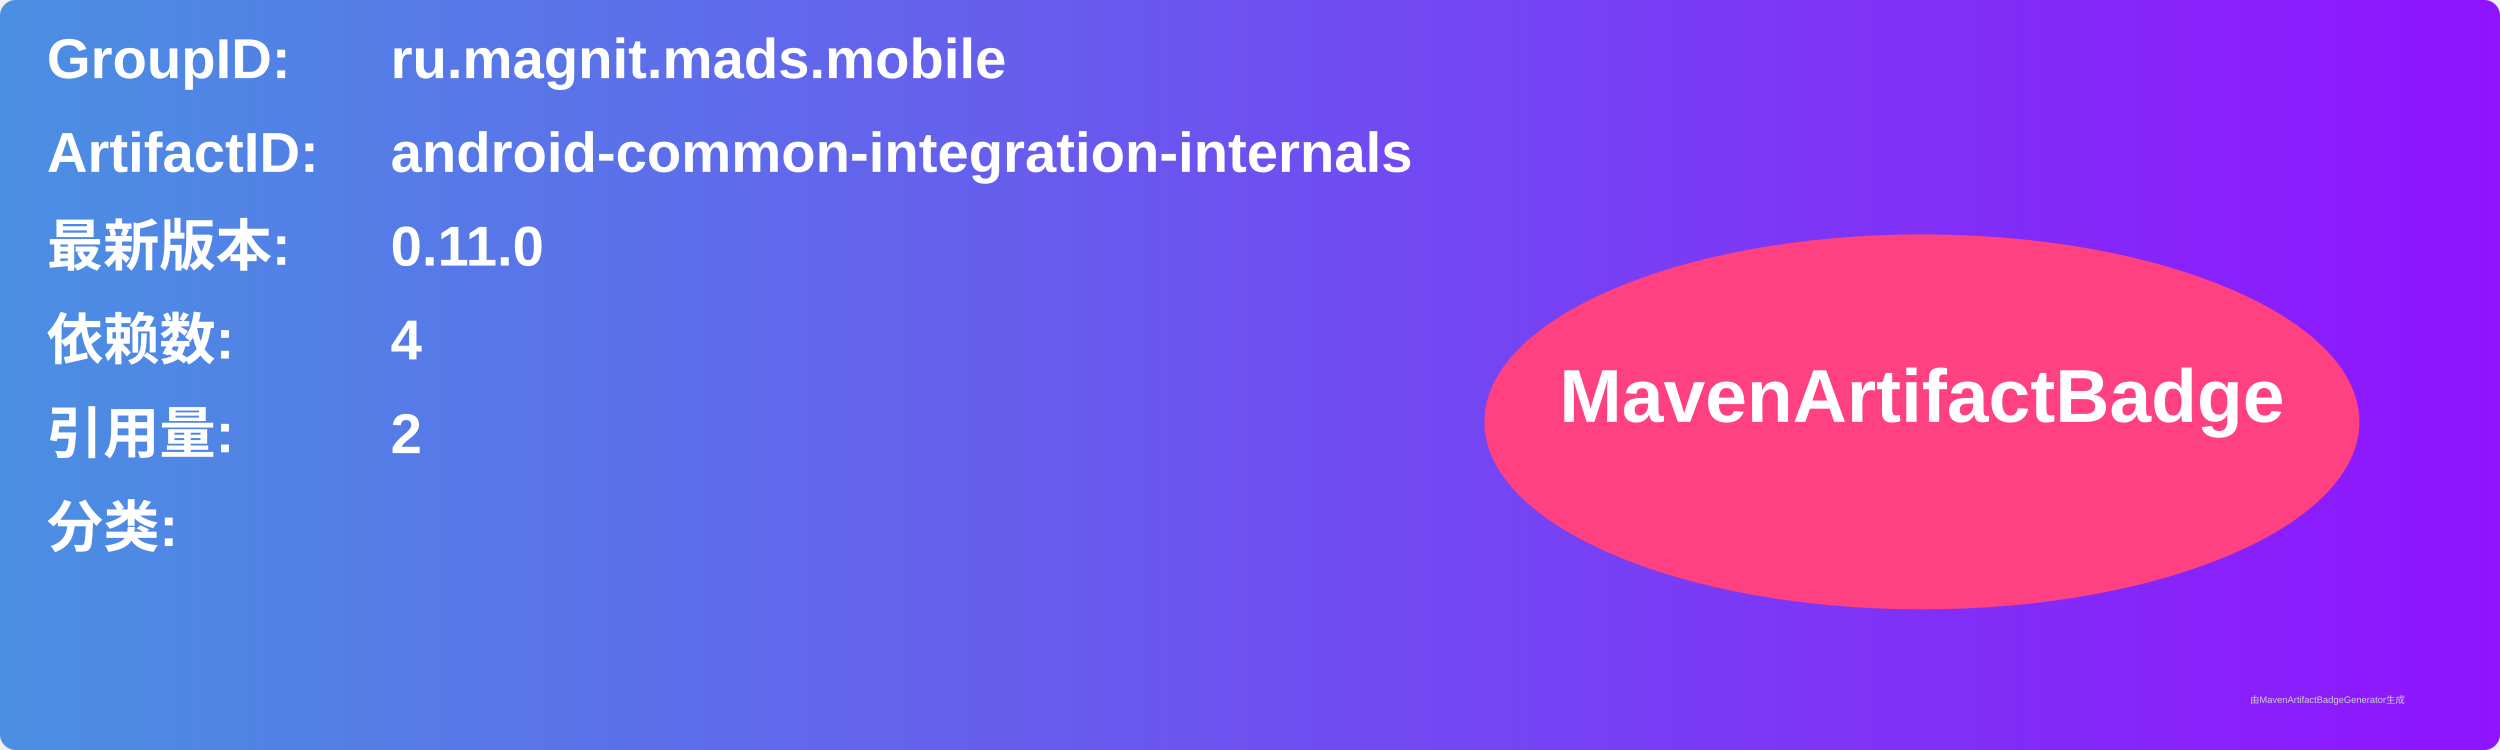
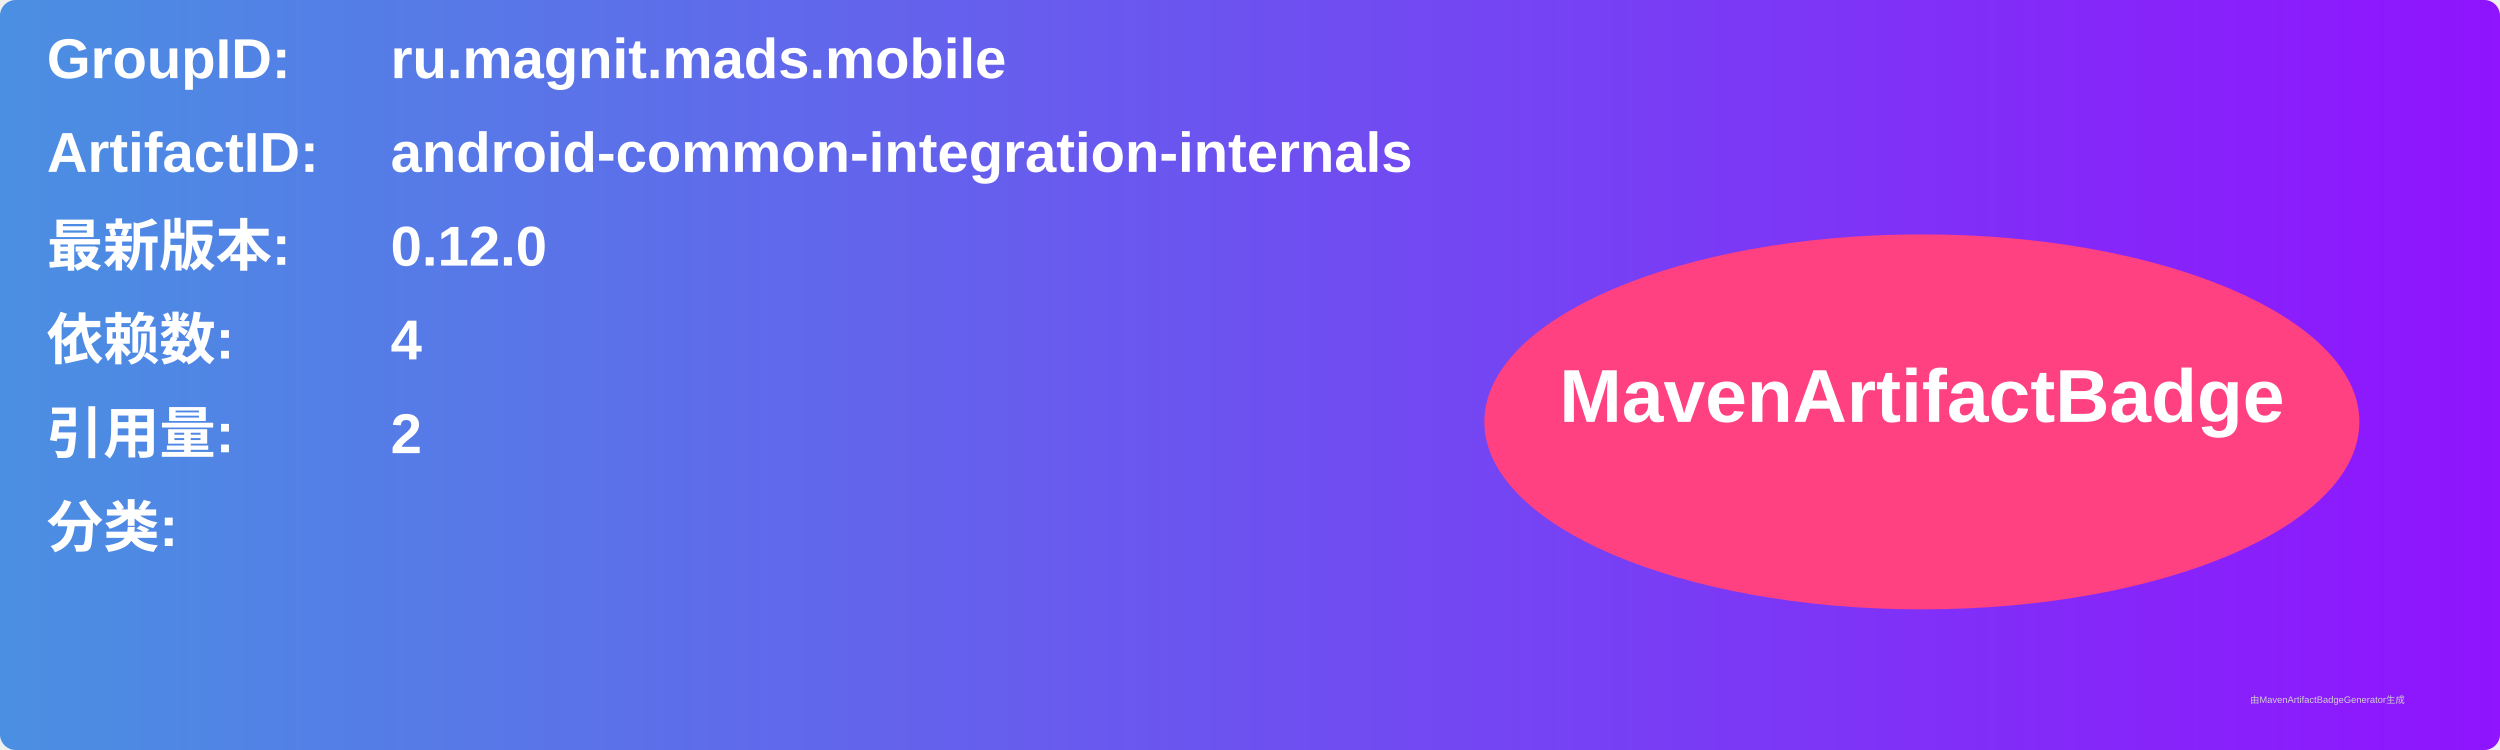
<svg xmlns="http://www.w3.org/2000/svg" width="800" height="240" viewBox="0 0 800 240">
  <linearGradient id="grad" x1="0%" y1="0%" x2="100%" y2="0%">
    <stop offset="0%" stop-color="#4a90e2" />
    <stop offset="100%" stop-color="#9013fe" />
  </linearGradient>
  <rect width="100%" height="100%" rx="5" ry="5" fill="url(#grad)" />
  <g transform="translate(15, 15)">
    <text x="0" y="10" font-family="Arial" font-size="18" fill="white" font-weight="bold" width="260">GroupID:</text>
    <text x="110" y="10" font-family="Arial" font-size="18" fill="white" font-weight="bold" width="460">ru.magnit.mads.mobile</text>
    <text x="0" y="40" font-family="Arial" font-size="18" fill="white" font-weight="bold" width="260">ArtifactID:</text>
    <text x="110" y="40" font-family="Arial" font-size="18" fill="white" font-weight="bold" width="460">android-common-integration-internals</text>
    <text x="0" y="70" font-family="Arial" font-size="18" fill="white" font-weight="bold">最新版本:</text>
    <text x="110" y="70" font-family="Arial" font-size="18" fill="white" font-weight="bold">
-       <tspan font-weight="bold">0.11.0</tspan>
+       <tspan font-weight="bold">0.12.0</tspan>
    </text>
    <text x="0" y="100" font-family="Arial" font-size="18" fill="white" font-weight="bold">依赖数: </text>
    <text x="110" y="100" font-family="Arial" font-size="18" fill="white">
      <tspan font-weight="bold">4</tspan>
    </text>
    <text x="0" y="130" font-family="Arial" font-size="18" fill="white" font-weight="bold">引用量: </text>
    <text x="110" y="130" font-family="Arial" font-size="18" fill="white">
      <tspan font-weight="bold">2</tspan>
    </text>
    <text x="0" y="160" font-family="Arial" font-size="18" fill="white" font-weight="bold">分类:</text>
    <text x="10" y="190" font-family="Arial" font-size="10" fill="white">
      <tspan font-weight="bold" />
    </text>
    <ellipse cx="600" cy="120" rx="140" ry="60" fill="#ff4081" />
    <text x="600" y="120" text-anchor="middle" font-family="Arial" font-size="24" fill="white" font-weight="bold">MavenArtifactBadge</text>
  </g>
  <text x="720" y="225" font-family="Arial" font-size="3" fill="#d0d0d0">由MavenArtifactBadgeGenerator生成</text>
</svg>
